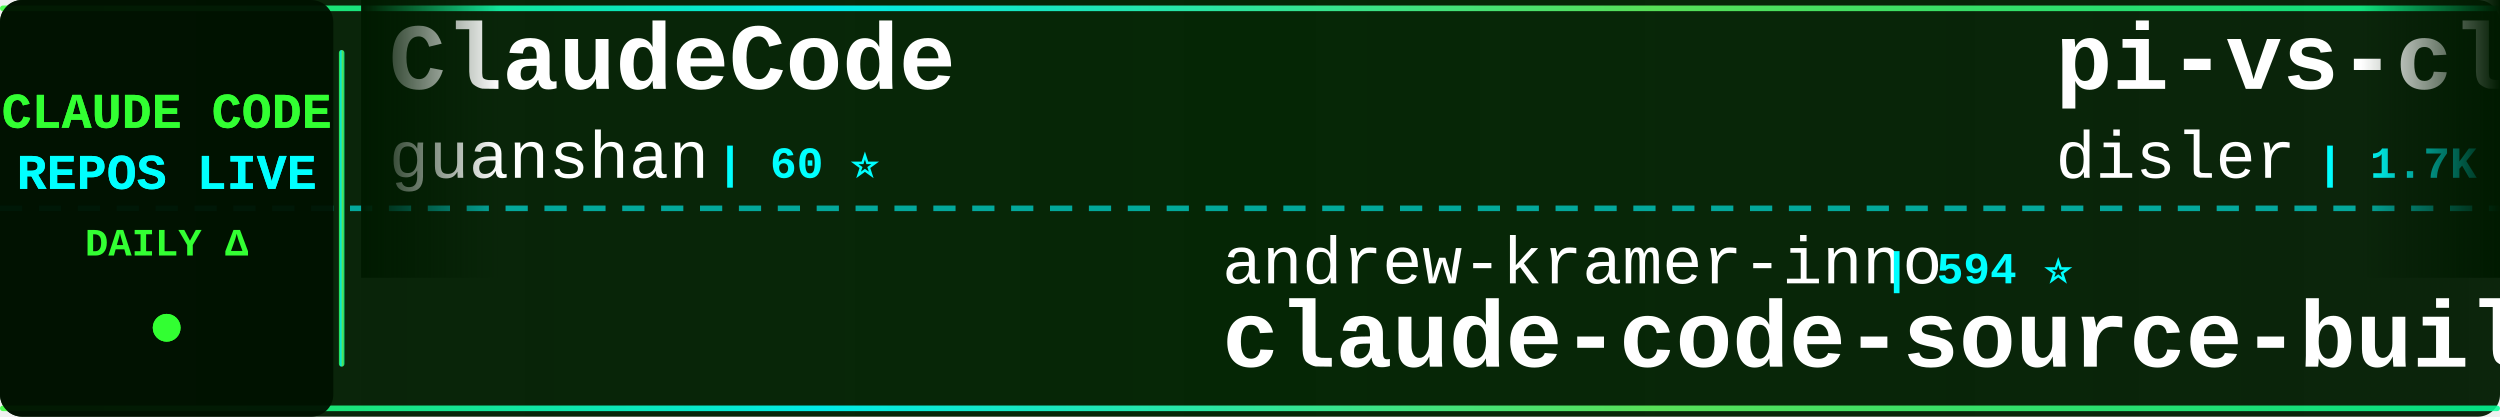
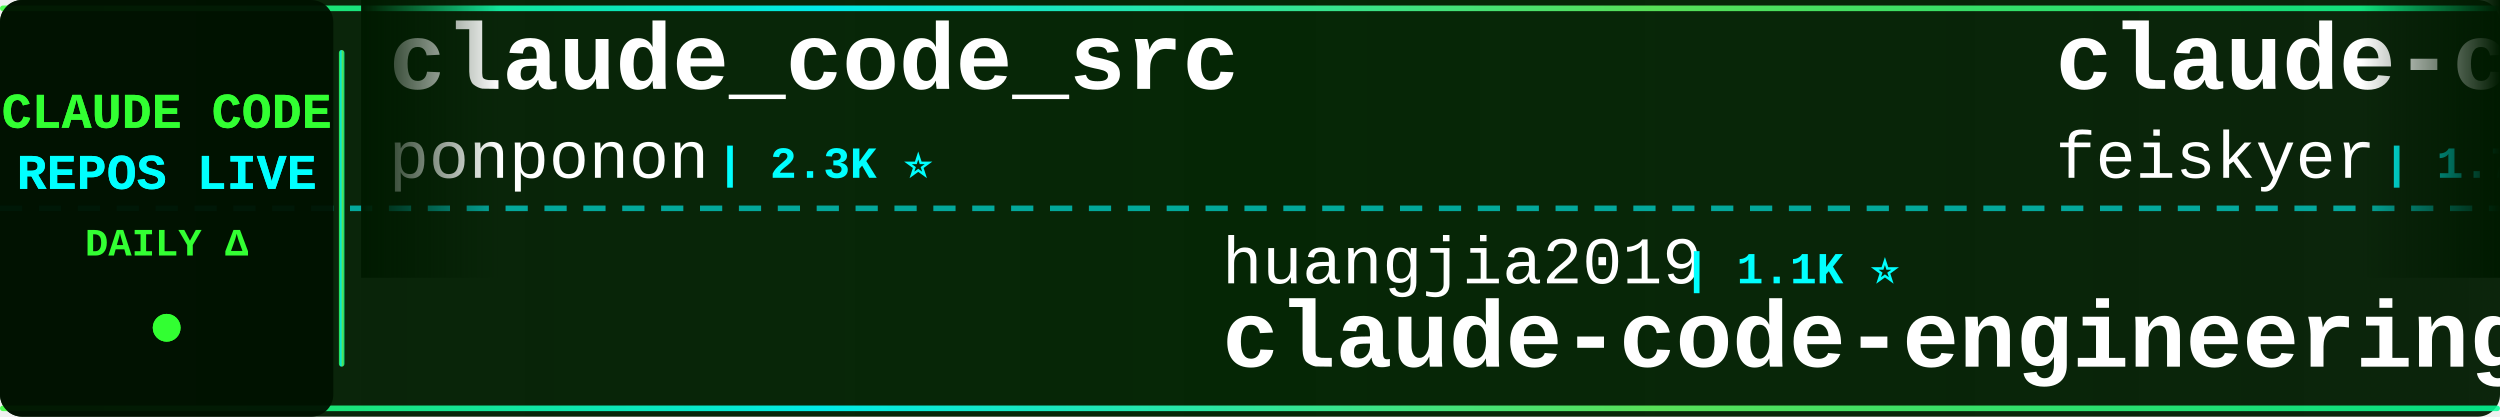
<svg xmlns="http://www.w3.org/2000/svg" width="900" height="150">
  <defs>
    <linearGradient id="tickerBg" x1="0%" y1="0%" x2="100%" y2="0%">
      <stop offset="0%" style="stop-color:#001a00;stop-opacity:0.95" />
      <stop offset="50%" style="stop-color:#002200;stop-opacity:0.98" />
      <stop offset="100%" style="stop-color:#001a00;stop-opacity:0.95" />
    </linearGradient>
    <linearGradient id="borderGrad" x1="0%" y1="0%" x2="100%" y2="0%">
      <stop offset="0%" style="stop-color:#33ff33;stop-opacity:0.85">
        <animate attributeName="stop-opacity" values="0.85;1;0.85" dur="2s" repeatCount="indefinite" />
      </stop>
      <stop offset="33%" style="stop-color:#00ffff;stop-opacity:0.9">
        <animate attributeName="stop-opacity" values="0.9;1;0.9" dur="2.2s" repeatCount="indefinite" />
      </stop>
      <stop offset="66%" style="stop-color:#66ff66;stop-opacity:0.85">
        <animate attributeName="stop-opacity" values="0.85;1;0.85" dur="1.8s" repeatCount="indefinite" />
      </stop>
      <stop offset="100%" style="stop-color:#00ff99;stop-opacity:0.85">
        <animate attributeName="stop-opacity" values="0.85;1;0.85" dur="2s" repeatCount="indefinite" />
      </stop>
    </linearGradient>
    <filter id="textGlow">
      <feGaussianBlur stdDeviation="0.1" result="coloredBlur" />
      <feMerge>
        <feMergeNode in="coloredBlur" />
        <feMergeNode in="SourceGraphic" />
      </feMerge>
    </filter>
    <filter id="metricGlow">
      <feGaussianBlur stdDeviation="0.2" result="coloredBlur" />
      <feMerge>
        <feMergeNode in="coloredBlur" />
        <feMergeNode in="SourceGraphic" />
      </feMerge>
    </filter>
    <linearGradient id="leftFade" x1="0%" y1="0%" x2="100%" y2="0%">
      <stop offset="0%" style="stop-color:#001a00;stop-opacity:1" />
      <stop offset="100%" style="stop-color:#001a00;stop-opacity:0" />
    </linearGradient>
    <linearGradient id="rightFade" x1="0%" y1="0%" x2="100%" y2="0%">
      <stop offset="0%" style="stop-color:#001a00;stop-opacity:0" />
      <stop offset="100%" style="stop-color:#001a00;stop-opacity:1" />
    </linearGradient>
  </defs>
  <rect width="900" height="150" fill="url(#tickerBg)" rx="8" />
  <rect x="0" y="2" width="900" height="2" fill="url(#borderGrad)" rx="1" />
  <rect x="0" y="146" width="900" height="2" fill="url(#borderGrad)" rx="1" />
  <line x1="0" y1="75" x2="900" y2="75" stroke="#00ffff" stroke-width="2" stroke-dasharray="8 6" opacity="0.6" />
  <rect x="0" y="0" width="120" height="150" fill="#001100" opacity="0.95" rx="8" />
  <text x="60" y="46" font-family="'Courier New', monospace" font-size="18" font-weight="bold" fill="#33ff33" text-anchor="middle" filter="url(#textGlow)">
    CLAUDE CODE
  </text>
  <text x="60" y="68" font-family="'Courier New', monospace" font-size="18" font-weight="bold" fill="#00ffff" text-anchor="middle" filter="url(#textGlow)">
    REPOS LIVE
  </text>
  <text x="60" y="92" font-family="'Courier New', monospace" font-size="14" font-weight="bold" fill="#33ff33" text-anchor="middle">
    DAILY Δ
  </text>
  <circle cx="60" cy="118" r="5" fill="#33ff33" filter="url(#metricGlow)">
    <animate attributeName="r" values="4;6;4" dur="1.5s" repeatCount="indefinite" />
    <animate attributeName="opacity" values="0.6;1;0.6" dur="1.5s" repeatCount="indefinite" />
  </circle>
  <rect x="122" y="18" width="2" height="114" fill="url(#borderGrad)" rx="1" />
  <clipPath id="tickerClip">
    <rect x="130" y="0" width="770" height="150" />
  </clipPath>
  <g clip-path="url(#tickerClip)">
    <g id="tickerItems">
      <animateTransform attributeName="transform" attributeType="XML" type="translate" from="0 0" to="-3000 0" dur="54s" repeatCount="indefinite" />
      <g transform="translate(0, 0)">
-         <text x="140" y="32" font-family="'Courier New', monospace" font-size="34" font-weight="bold" fill="#ffffff">ClaudeCode</text>
-         <text x="140" y="64" font-family="'Courier New', monospace" font-size="24" font-weight="normal" fill="#ffffff" opacity="1.0">guanshan</text>
-         <text x="258" y="64" font-family="'Courier New', monospace" font-size="16" font-weight="bold" fill="#00ffff"> | 60 ⭐</text>
+         <text x="140" y="32" font-family="'Courier New', monospace" font-size="34" font-weight="bold" fill="#ffffff">claude_code_src</text>
+         <text x="140" y="64" font-family="'Courier New', monospace" font-size="24" font-weight="normal" fill="#ffffff" opacity="1.0">ponponon</text>
+         <text x="258" y="64" font-family="'Courier New', monospace" font-size="16" font-weight="bold" fill="#00ffff"> | 2.3K ⭐</text>
      </g>
      <g transform="translate(300, 0)">
-         <text x="140" y="102" font-family="'Courier New', monospace" font-size="24" font-weight="normal" fill="#ffffff" opacity="1.0">andrew-kramer-inno</text>
-         <text x="378" y="102" font-family="'Courier New', monospace" font-size="16" font-weight="bold" fill="#00ffff"> | 594 ⭐</text>
-         <text x="140" y="132" font-family="'Courier New', monospace" font-size="34" font-weight="bold" fill="#ffffff">claude-code-source-build</text>
+         <text x="140" y="102" font-family="'Courier New', monospace" font-size="24" font-weight="normal" fill="#ffffff" opacity="1.0">huangjia2019</text>
+         <text x="306" y="102" font-family="'Courier New', monospace" font-size="16" font-weight="bold" fill="#00ffff"> | 1.1K ⭐</text>
+         <text x="140" y="132" font-family="'Courier New', monospace" font-size="34" font-weight="bold" fill="#ffffff">claude-code-engineering</text>
      </g>
      <g transform="translate(600, 0)">
-         <text x="140" y="32" font-family="'Courier New', monospace" font-size="34" font-weight="bold" fill="#ffffff">pi-vs-claude-code</text>
-         <text x="140" y="64" font-family="'Courier New', monospace" font-size="24" font-weight="normal" fill="#ffffff" opacity="1.0">disler</text>
-         <text x="234" y="64" font-family="'Courier New', monospace" font-size="16" font-weight="bold" fill="#00ffff"> | 1.7K ⭐</text>
+         <text x="140" y="32" font-family="'Courier New', monospace" font-size="34" font-weight="bold" fill="#ffffff">claude-code-settings</text>
+         <text x="140" y="64" font-family="'Courier New', monospace" font-size="24" font-weight="normal" fill="#ffffff" opacity="1.0">feiskyer</text>
+         <text x="258" y="64" font-family="'Courier New', monospace" font-size="16" font-weight="bold" fill="#00ffff"> | 1.7K ⭐</text>
      </g>
      <g transform="translate(900, 0)">
-         <text x="140" y="102" font-family="'Courier New', monospace" font-size="24" font-weight="normal" fill="#ffffff" opacity="1.0">krusemediallc</text>
-         <text x="318" y="102" font-family="'Courier New', monospace" font-size="16" font-weight="bold" fill="#00ffff"> | 1.6K ⭐ +1</text>
-         <text x="140" y="132" font-family="'Courier New', monospace" font-size="34" font-weight="bold" fill="#ffffff">arcads-claude-code</text>
+         <text x="140" y="102" font-family="'Courier New', monospace" font-size="24" font-weight="normal" fill="#ffffff" opacity="1.0">anthropics</text>
+         <text x="282" y="102" font-family="'Courier New', monospace" font-size="16" font-weight="bold" fill="#00ffff"> | 6.3K ⭐ +7</text>
+         <text x="140" y="132" font-family="'Courier New', monospace" font-size="34" font-weight="bold" fill="#ffffff">claude-code-security-rev...</text>
      </g>
      <g transform="translate(1200, 0)">
-         <text x="140" y="32" font-family="'Courier New', monospace" font-size="34" font-weight="bold" fill="#ffffff">claude-code-harness</text>
-         <text x="140" y="64" font-family="'Courier New', monospace" font-size="24" font-weight="normal" fill="#ffffff" opacity="1.0">Chachamaru127</text>
-         <text x="318" y="64" font-family="'Courier New', monospace" font-size="16" font-weight="bold" fill="#00ffff"> | 3.1K ⭐ -1</text>
+         <text x="140" y="32" font-family="'Courier New', monospace" font-size="34" font-weight="bold" fill="#ffffff">claude-code-from-source</text>
+         <text x="140" y="64" font-family="'Courier New', monospace" font-size="24" font-weight="normal" fill="#ffffff" opacity="1.0">alejandrobalderas</text>
+         <text x="366" y="64" font-family="'Courier New', monospace" font-size="16" font-weight="bold" fill="#00ffff"> | 3.0K ⭐ +3</text>
      </g>
      <g transform="translate(1500, 0)">
-         <text x="140" y="102" font-family="'Courier New', monospace" font-size="24" font-weight="normal" fill="#ffffff" opacity="1.0">Piebald-AI</text>
-         <text x="282" y="102" font-family="'Courier New', monospace" font-size="16" font-weight="bold" fill="#00ffff"> | 12.8K ⭐ +2</text>
-         <text x="140" y="132" font-family="'Courier New', monospace" font-size="34" font-weight="bold" fill="#ffffff">claude-code-system-promp...</text>
+         <text x="140" y="102" font-family="'Courier New', monospace" font-size="24" font-weight="normal" fill="#ffffff" opacity="1.0">zstmfhy</text>
+         <text x="246" y="102" font-family="'Courier New', monospace" font-size="16" font-weight="bold" fill="#00ffff"> | 188 ⭐</text>
+         <text x="140" y="132" font-family="'Courier New', monospace" font-size="34" font-weight="bold" fill="#ffffff">Claude-code</text>
      </g>
      <g transform="translate(1800, 0)">
-         <text x="140" y="32" font-family="'Courier New', monospace" font-size="34" font-weight="bold" fill="#ffffff">claude-code-proxy</text>
-         <text x="140" y="64" font-family="'Courier New', monospace" font-size="24" font-weight="normal" fill="#ffffff" opacity="1.0">1rgs</text>
-         <text x="210" y="64" font-family="'Courier New', monospace" font-size="16" font-weight="bold" fill="#00ffff"> | 3.8K ⭐ -3</text>
+         <text x="140" y="32" font-family="'Courier New', monospace" font-size="34" font-weight="bold" fill="#ffffff">Open-ClaudeCode</text>
+         <text x="140" y="64" font-family="'Courier New', monospace" font-size="24" font-weight="normal" fill="#ffffff" opacity="1.0">LING71671</text>
+         <text x="270" y="64" font-family="'Courier New', monospace" font-size="16" font-weight="bold" fill="#00ffff"> | 960 ⭐ -1</text>
      </g>
      <g transform="translate(2100, 0)">
-         <text x="140" y="102" font-family="'Courier New', monospace" font-size="24" font-weight="normal" fill="#ffffff" opacity="1.0">pengchengneo</text>
-         <text x="306" y="102" font-family="'Courier New', monospace" font-size="16" font-weight="bold" fill="#00ffff"> | 1.8K ⭐ -1</text>
-         <text x="140" y="132" font-family="'Courier New', monospace" font-size="34" font-weight="bold" fill="#ffffff">Claude-Code</text>
+         <text x="140" y="102" font-family="'Courier New', monospace" font-size="24" font-weight="normal" fill="#ffffff" opacity="1.0">SeemSeam</text>
+         <text x="258" y="102" font-family="'Courier New', monospace" font-size="16" font-weight="bold" fill="#00ffff"> | 3.5K ⭐</text>
+         <text x="140" y="132" font-family="'Courier New', monospace" font-size="34" font-weight="bold" fill="#ffffff">claude_codex_bridge</text>
      </g>
      <g transform="translate(2400, 0)">
-         <text x="140" y="32" font-family="'Courier New', monospace" font-size="34" font-weight="bold" fill="#ffffff">claude-code-tips</text>
-         <text x="140" y="64" font-family="'Courier New', monospace" font-size="24" font-weight="normal" fill="#ffffff" opacity="1.0">ykdojo</text>
-         <text x="234" y="64" font-family="'Courier New', monospace" font-size="16" font-weight="bold" fill="#00ffff"> | 10.2K ⭐ -3</text>
+         <text x="140" y="32" font-family="'Courier New', monospace" font-size="34" font-weight="bold" fill="#ffffff">Claude-Code-Game-Studios</text>
+         <text x="140" y="64" font-family="'Courier New', monospace" font-size="24" font-weight="normal" fill="#ffffff" opacity="1.0">Donchitos</text>
+         <text x="270" y="64" font-family="'Courier New', monospace" font-size="16" font-weight="bold" fill="#00ffff"> | 25.8K ⭐ +28</text>
      </g>
      <g transform="translate(2700, 0)">
-         <text x="140" y="102" font-family="'Courier New', monospace" font-size="24" font-weight="normal" fill="#ffffff" opacity="1.0">VILA-Lab</text>
-         <text x="258" y="102" font-family="'Courier New', monospace" font-size="16" font-weight="bold" fill="#00ffff"> | 2.1K ⭐ +1</text>
-         <text x="140" y="132" font-family="'Courier New', monospace" font-size="34" font-weight="bold" fill="#ffffff">Dive-into-Claude-Code</text>
+         <text x="140" y="102" font-family="'Courier New', monospace" font-size="24" font-weight="normal" fill="#ffffff" opacity="1.0">shanraisshan</text>
+         <text x="306" y="102" font-family="'Courier New', monospace" font-size="16" font-weight="bold" fill="#00ffff"> | 67.1K ⭐ +39</text>
+         <text x="140" y="132" font-family="'Courier New', monospace" font-size="34" font-weight="bold" fill="#ffffff">claude-code-best-practic...</text>
      </g>
      <g transform="translate(3000, 0)">
-         <text x="140" y="32" font-family="'Courier New', monospace" font-size="34" font-weight="bold" fill="#ffffff">ClaudeCode</text>
-         <text x="140" y="64" font-family="'Courier New', monospace" font-size="24" font-weight="normal" fill="#ffffff" opacity="1.0">guanshan</text>
-         <text x="258" y="64" font-family="'Courier New', monospace" font-size="16" font-weight="bold" fill="#00ffff"> | 60 ⭐</text>
+         <text x="140" y="32" font-family="'Courier New', monospace" font-size="34" font-weight="bold" fill="#ffffff">claude_code_src</text>
+         <text x="140" y="64" font-family="'Courier New', monospace" font-size="24" font-weight="normal" fill="#ffffff" opacity="1.0">ponponon</text>
+         <text x="258" y="64" font-family="'Courier New', monospace" font-size="16" font-weight="bold" fill="#00ffff"> | 2.3K ⭐</text>
      </g>
      <g transform="translate(3300, 0)">
-         <text x="140" y="102" font-family="'Courier New', monospace" font-size="24" font-weight="normal" fill="#ffffff" opacity="1.0">andrew-kramer-inno</text>
-         <text x="378" y="102" font-family="'Courier New', monospace" font-size="16" font-weight="bold" fill="#00ffff"> | 594 ⭐</text>
-         <text x="140" y="132" font-family="'Courier New', monospace" font-size="34" font-weight="bold" fill="#ffffff">claude-code-source-build</text>
+         <text x="140" y="102" font-family="'Courier New', monospace" font-size="24" font-weight="normal" fill="#ffffff" opacity="1.0">huangjia2019</text>
+         <text x="306" y="102" font-family="'Courier New', monospace" font-size="16" font-weight="bold" fill="#00ffff"> | 1.1K ⭐</text>
+         <text x="140" y="132" font-family="'Courier New', monospace" font-size="34" font-weight="bold" fill="#ffffff">claude-code-engineering</text>
      </g>
      <g transform="translate(3600, 0)">
-         <text x="140" y="32" font-family="'Courier New', monospace" font-size="34" font-weight="bold" fill="#ffffff">pi-vs-claude-code</text>
-         <text x="140" y="64" font-family="'Courier New', monospace" font-size="24" font-weight="normal" fill="#ffffff" opacity="1.0">disler</text>
-         <text x="234" y="64" font-family="'Courier New', monospace" font-size="16" font-weight="bold" fill="#00ffff"> | 1.7K ⭐</text>
+         <text x="140" y="32" font-family="'Courier New', monospace" font-size="34" font-weight="bold" fill="#ffffff">claude-code-settings</text>
+         <text x="140" y="64" font-family="'Courier New', monospace" font-size="24" font-weight="normal" fill="#ffffff" opacity="1.0">feiskyer</text>
+         <text x="258" y="64" font-family="'Courier New', monospace" font-size="16" font-weight="bold" fill="#00ffff"> | 1.7K ⭐</text>
      </g>
      <g transform="translate(3900, 0)">
-         <text x="140" y="102" font-family="'Courier New', monospace" font-size="24" font-weight="normal" fill="#ffffff" opacity="1.0">krusemediallc</text>
-         <text x="318" y="102" font-family="'Courier New', monospace" font-size="16" font-weight="bold" fill="#00ffff"> | 1.6K ⭐ +1</text>
-         <text x="140" y="132" font-family="'Courier New', monospace" font-size="34" font-weight="bold" fill="#ffffff">arcads-claude-code</text>
+         <text x="140" y="102" font-family="'Courier New', monospace" font-size="24" font-weight="normal" fill="#ffffff" opacity="1.0">anthropics</text>
+         <text x="282" y="102" font-family="'Courier New', monospace" font-size="16" font-weight="bold" fill="#00ffff"> | 6.3K ⭐ +7</text>
+         <text x="140" y="132" font-family="'Courier New', monospace" font-size="34" font-weight="bold" fill="#ffffff">claude-code-security-rev...</text>
      </g>
    </g>
  </g>
  <rect x="130" y="0" width="50" height="100" fill="url(#leftFade)" />
  <rect x="850" y="0" width="50" height="100" fill="url(#rightFade)" />
</svg>
